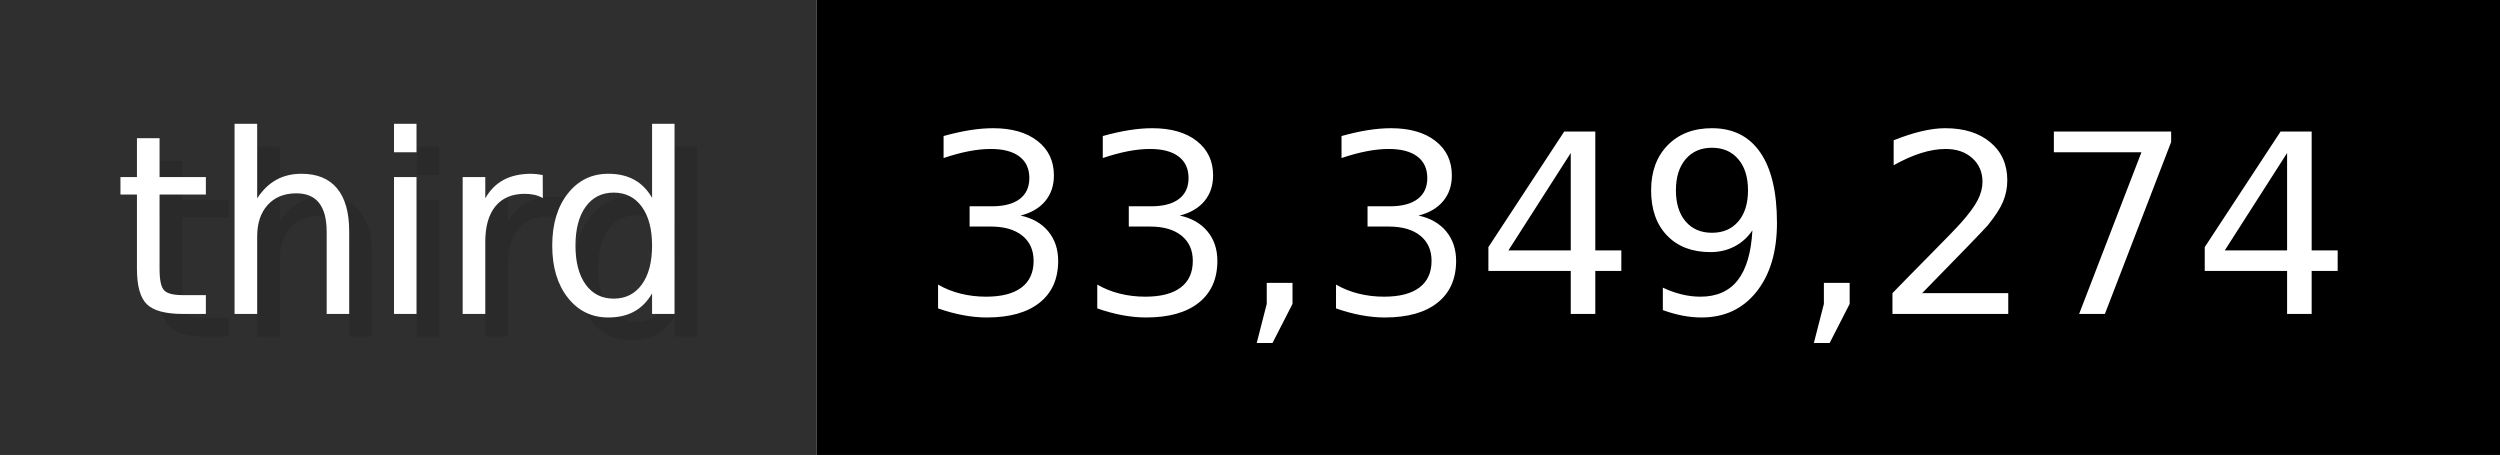
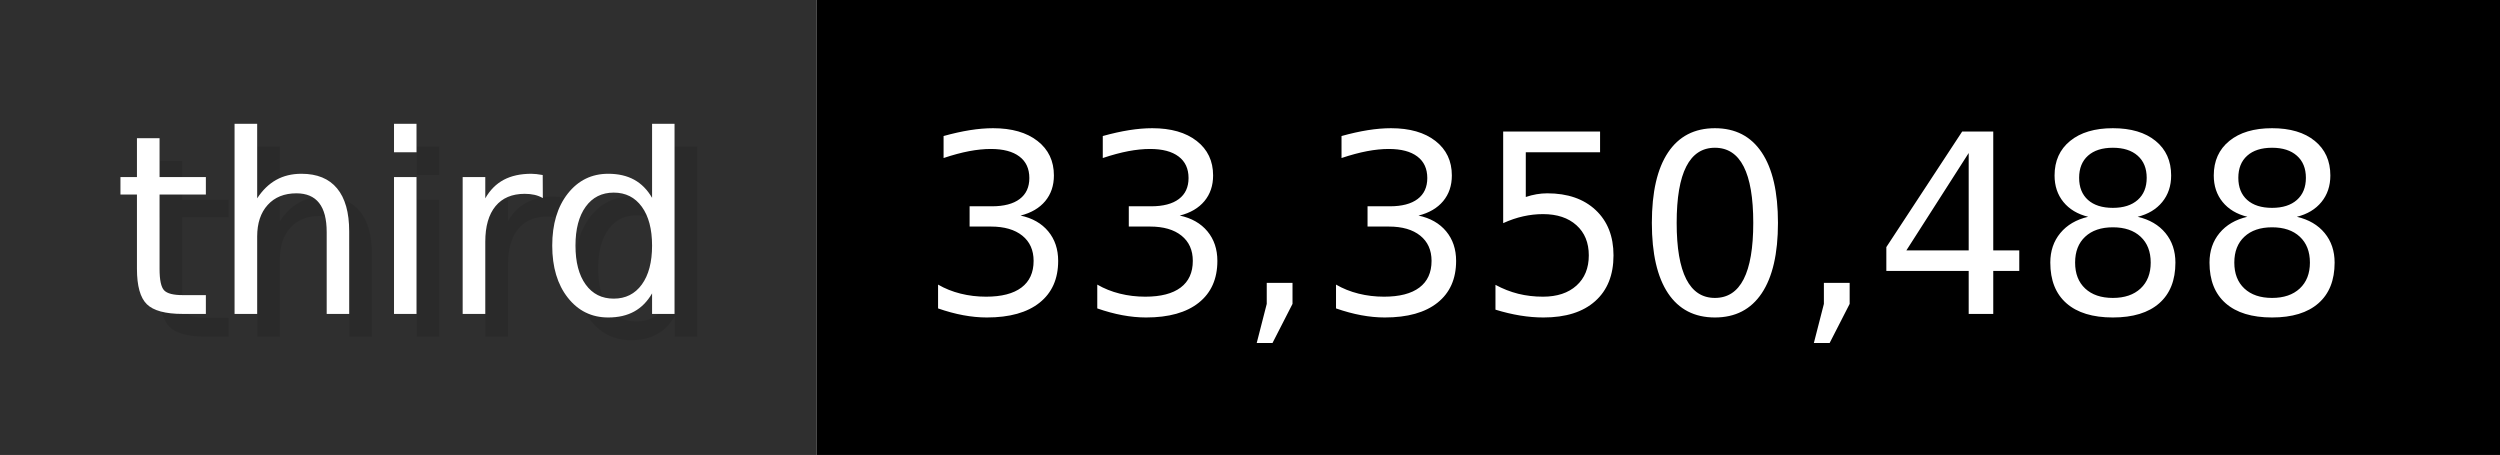
- <svg xmlns="http://www.w3.org/2000/svg" width="109.9" height="20" viewBox="0 0 1099 200" role="img" aria-label="third: 33,349,274">
+ <svg xmlns="http://www.w3.org/2000/svg" width="109.9" height="20" viewBox="0 0 1099 200" role="img" aria-label="third: 33,350,488">
  <g>
    <rect fill="#2F2F2F" width="359" height="200" />
    <rect fill="#" x="359" width="740" height="200" />
  </g>
  <g aria-hidden="true" fill="#fff" text-anchor="start" font-family="Verdana,DejaVu Sans,sans-serif" font-size="110">
    <text x="60" y="148" textLength="259" fill="#000" opacity="0.1">third</text>
    <text x="50" y="138" textLength="259">third</text>
-     <text x="414" y="148" textLength="640" fill="#000" opacity="0.1">33,349,274</text>
-     <text x="404" y="138" textLength="640">33,349,274</text>
+     <text x="414" y="148" textLength="640" fill="#000" opacity="0.1">33,350,488</text>
+     <text x="404" y="138" textLength="640">33,350,488</text>
  </g>
</svg>
